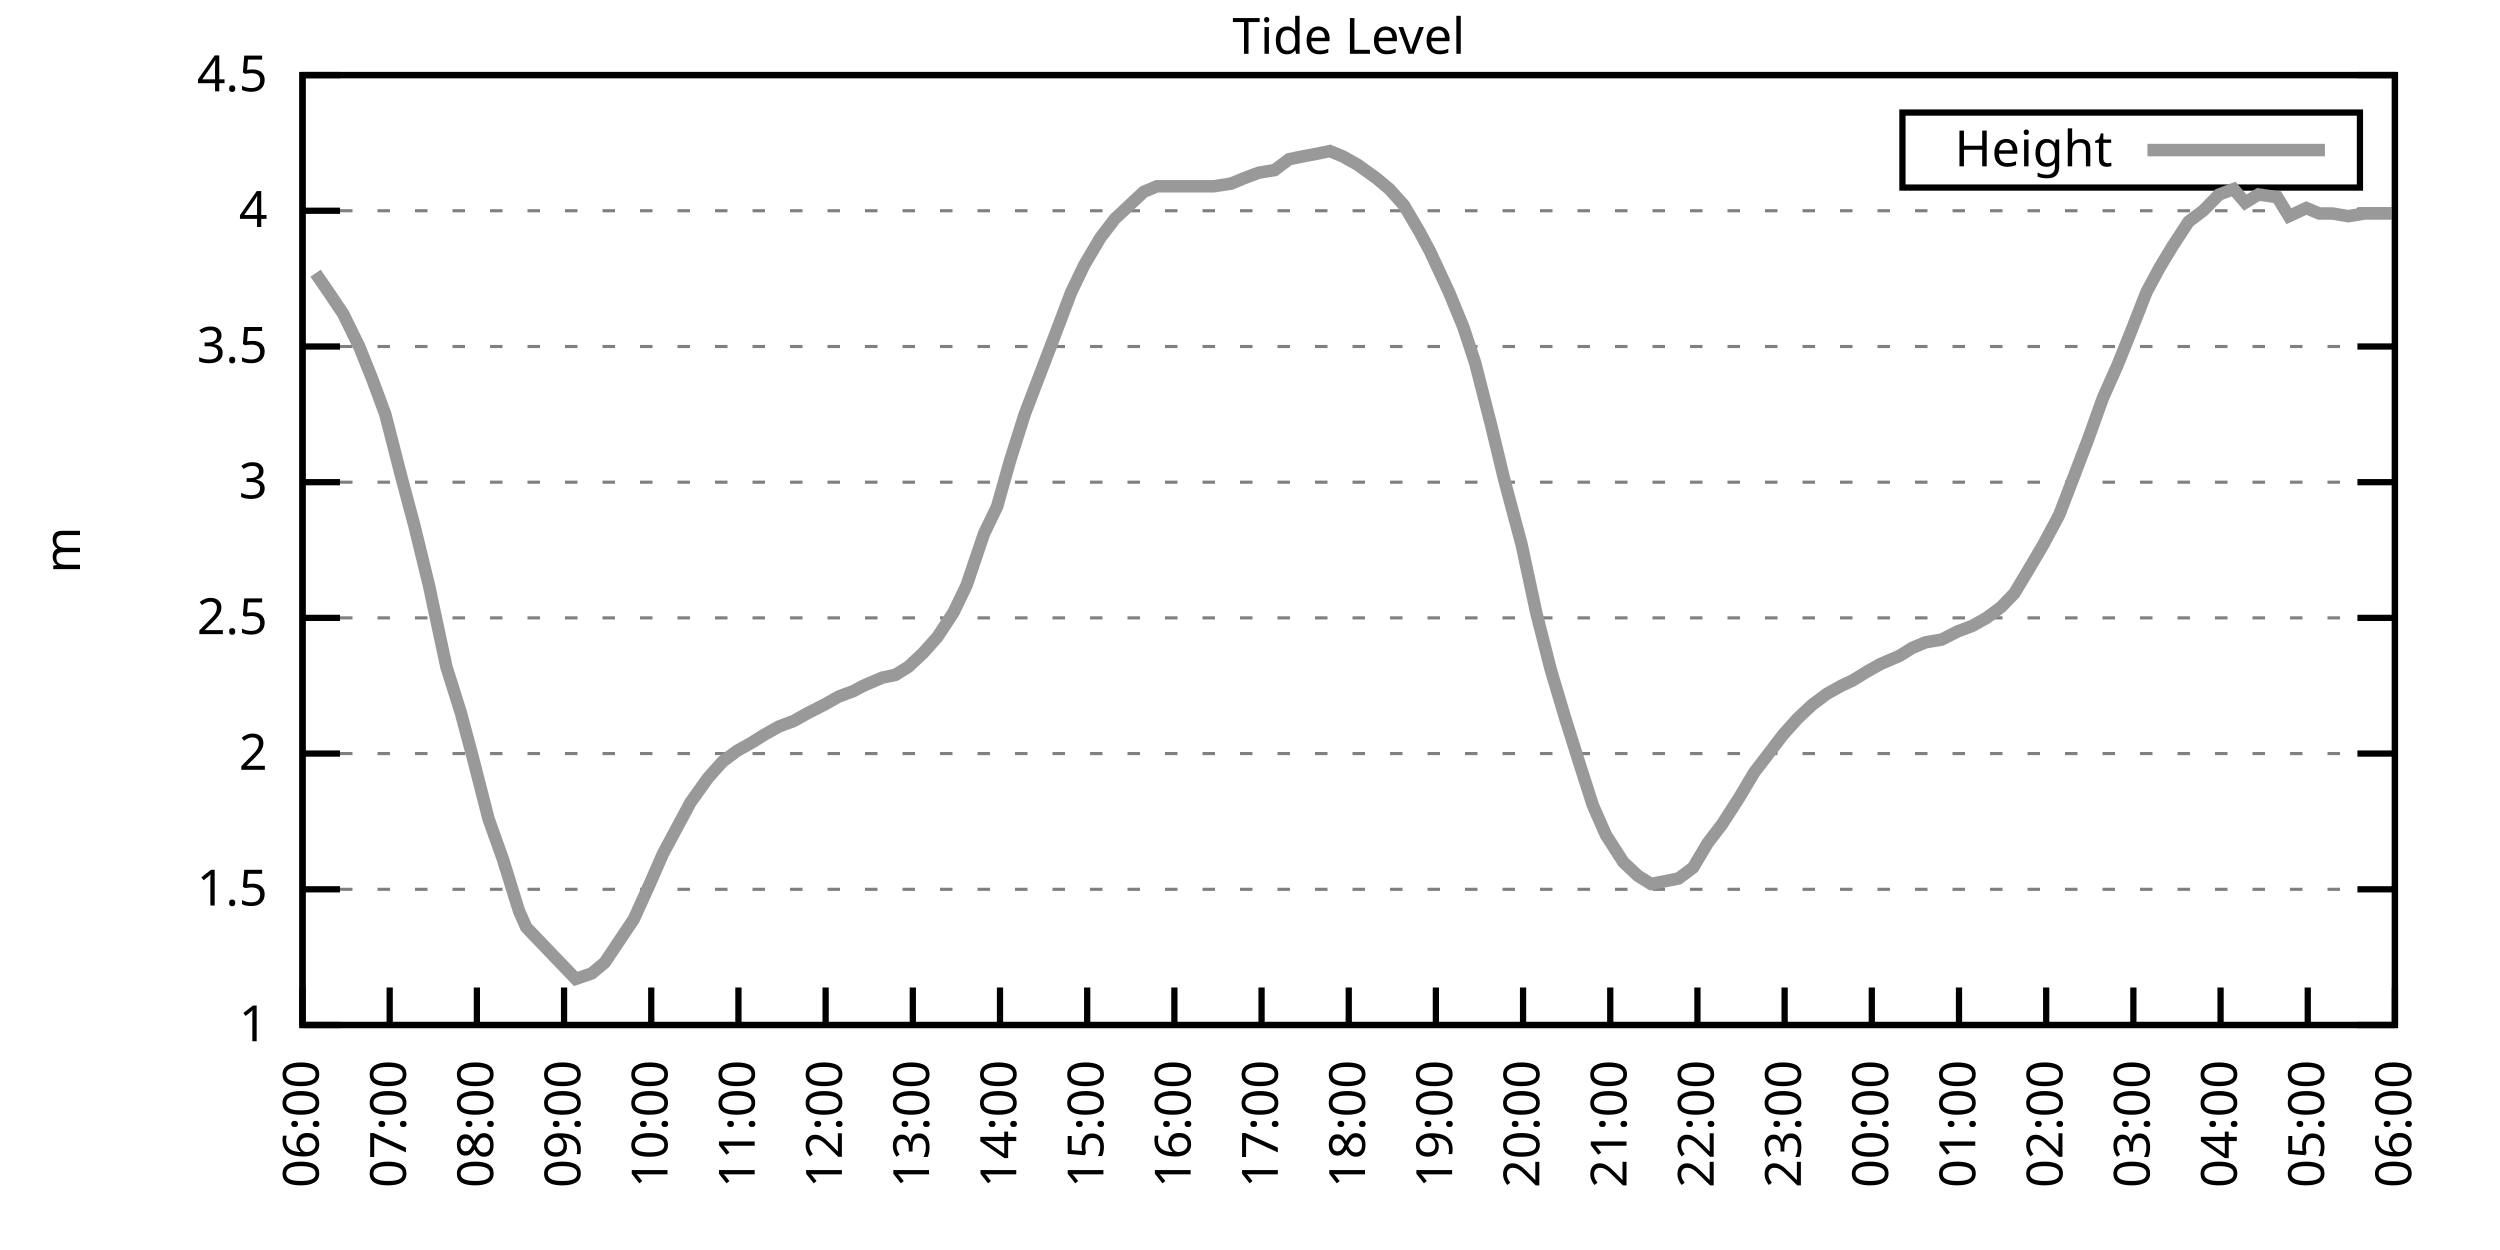
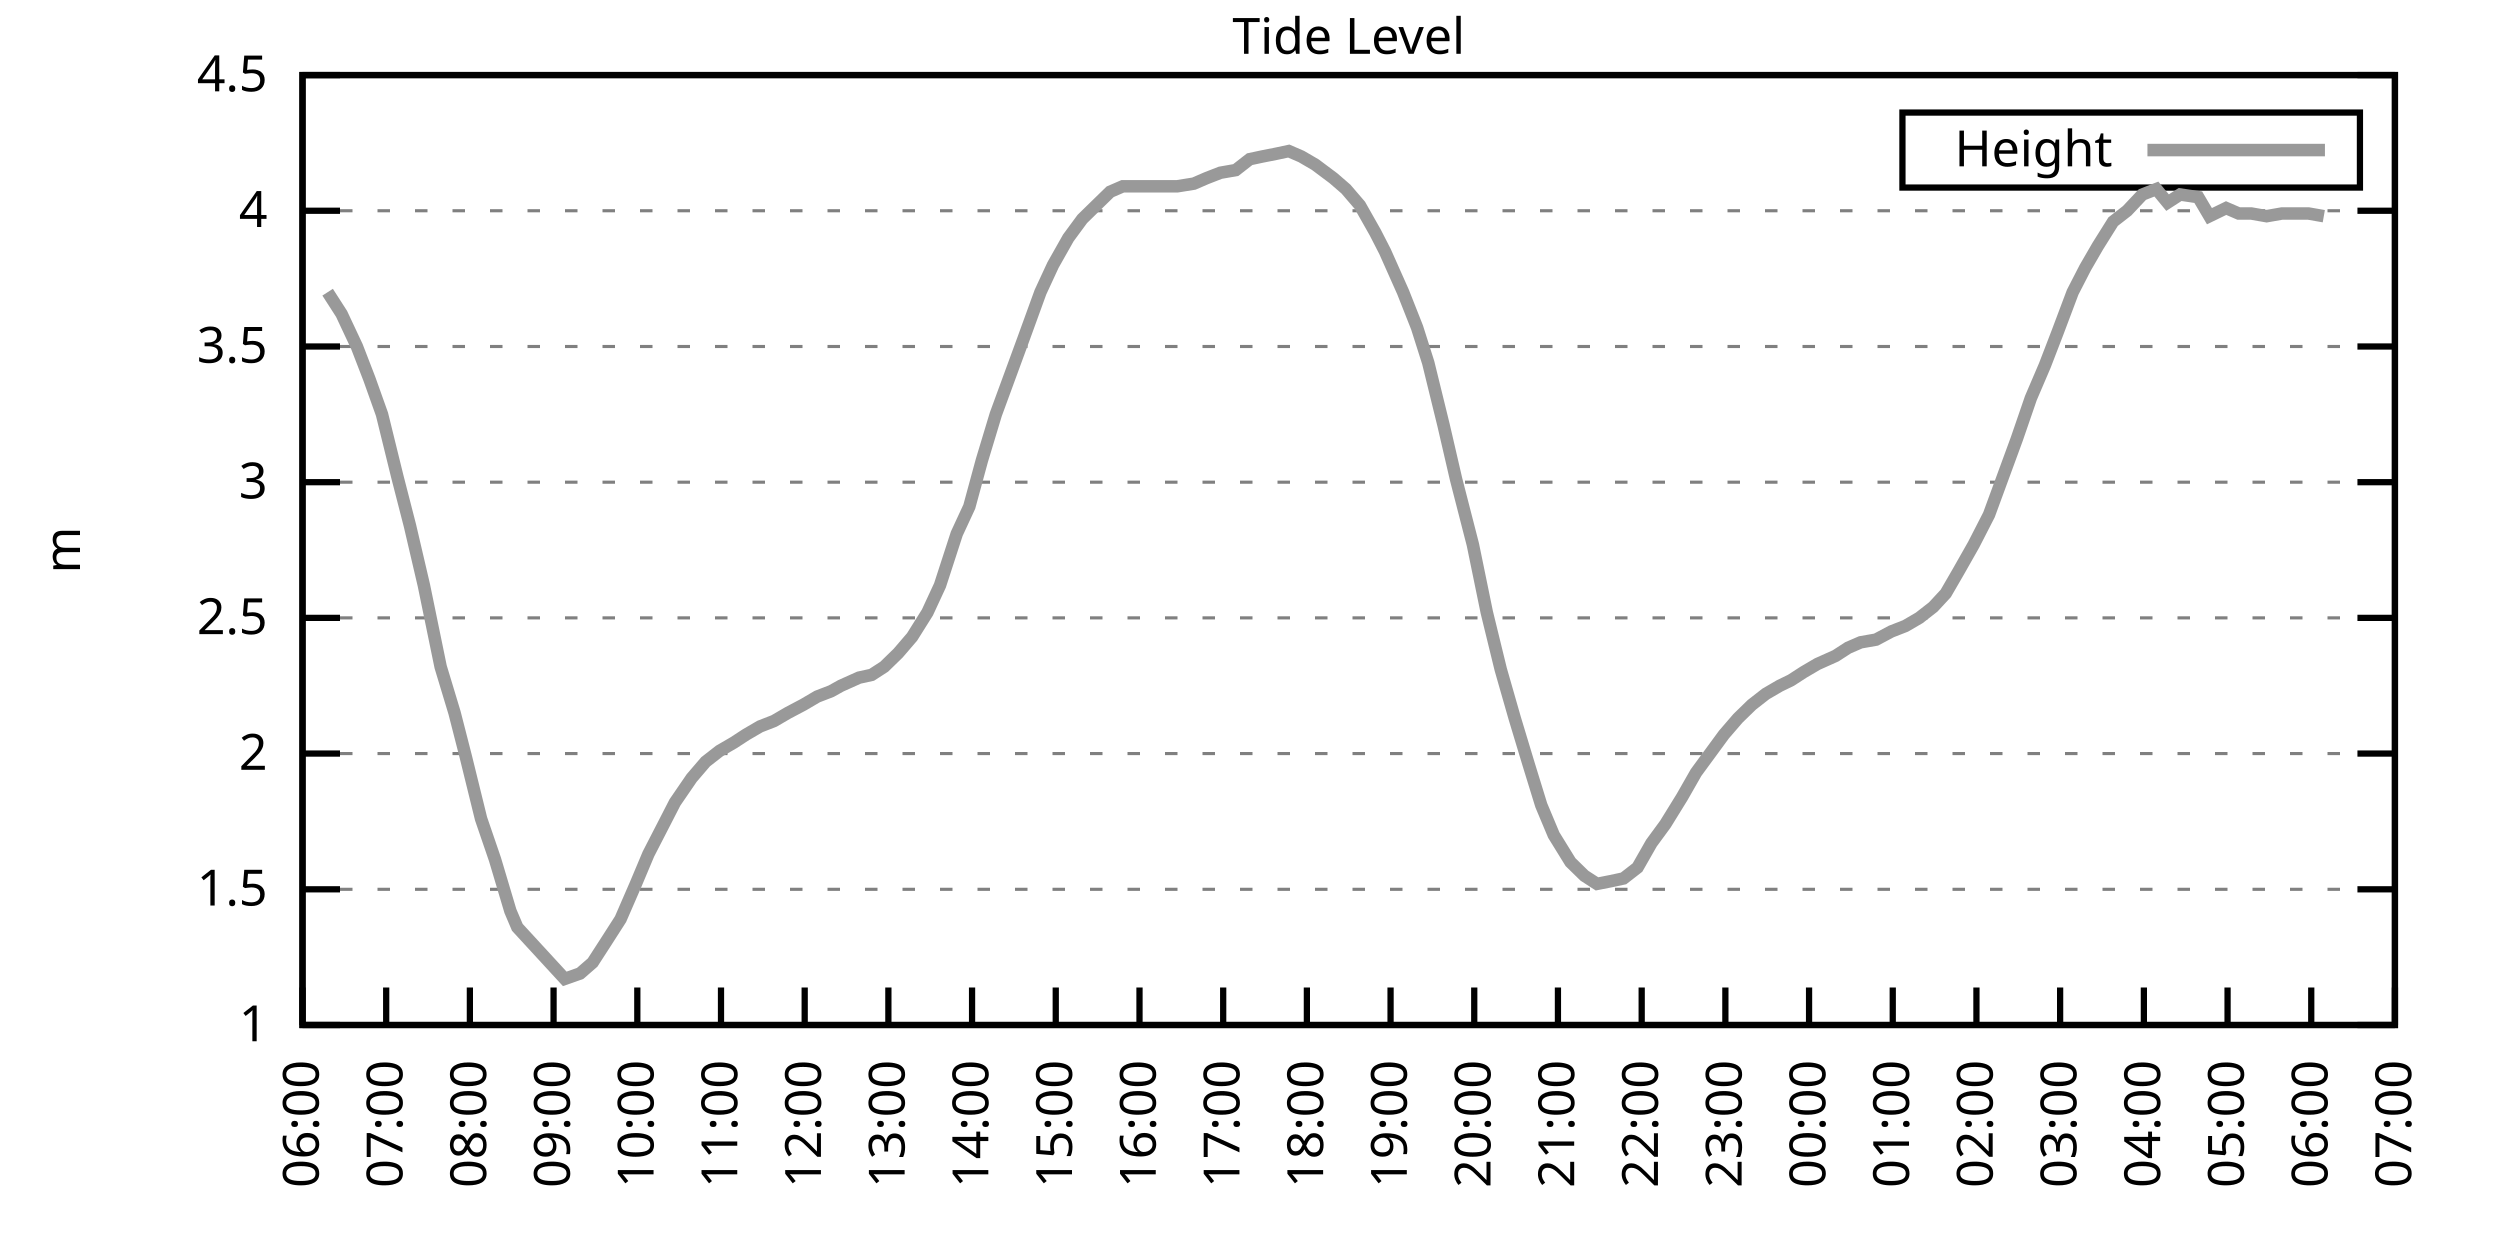
<svg xmlns="http://www.w3.org/2000/svg" xmlns:xlink="http://www.w3.org/1999/xlink" width="400" height="200" viewBox="0 0 400 200">
  <g id="gnuplot_canvas">
    <rect x="0" y="0" width="400" height="200" fill="none" />
    <defs>
      <circle id="gpDot" r="0.5" stroke-width="0.5" stroke="currentColor" />
      <path id="gpPt0" stroke-width="0.333" stroke="currentColor" d="M-1,0 h2 M0,-1 v2" />
      <path id="gpPt1" stroke-width="0.333" stroke="currentColor" d="M-1,-1 L1,1 M1,-1 L-1,1" />
      <path id="gpPt2" stroke-width="0.333" stroke="currentColor" d="M-1,0 L1,0 M0,-1 L0,1 M-1,-1 L1,1 M-1,1 L1,-1" />
      <rect id="gpPt3" stroke-width="0.333" stroke="currentColor" x="-1" y="-1" width="2" height="2" />
      <rect id="gpPt4" stroke-width="0.333" stroke="currentColor" fill="currentColor" x="-1" y="-1" width="2" height="2" />
      <circle id="gpPt5" stroke-width="0.333" stroke="currentColor" cx="0" cy="0" r="1" />
      <use xlink:href="#gpPt5" id="gpPt6" fill="currentColor" stroke="none" />
      <path id="gpPt7" stroke-width="0.333" stroke="currentColor" d="M0,-1.33 L-1.33,0.67 L1.33,0.67 z" />
      <use xlink:href="#gpPt7" id="gpPt8" fill="currentColor" stroke="none" />
      <use xlink:href="#gpPt7" id="gpPt9" stroke="currentColor" transform="rotate(180)" />
      <use xlink:href="#gpPt9" id="gpPt10" fill="currentColor" stroke="none" />
      <use xlink:href="#gpPt3" id="gpPt11" stroke="currentColor" transform="rotate(45)" />
      <use xlink:href="#gpPt11" id="gpPt12" fill="currentColor" stroke="none" />
      <path id="gpPt13" stroke-width="0.333" stroke="currentColor" d="M0,1.330 L1.265,0.411 L0.782,-1.067 L-0.782,-1.076 L-1.265,0.411 z" />
      <use xlink:href="#gpPt13" id="gpPt14" fill="currentColor" stroke="none" />
      <filter id="textbox" filterUnits="objectBoundingBox" x="0" y="0" height="1" width="1">
        <feFlood flood-color="white" flood-opacity="1" result="bgnd" />
        <feComposite in="SourceGraphic" in2="bgnd" operator="atop" />
      </filter>
      <filter id="greybox" filterUnits="objectBoundingBox" x="0" y="0" height="1" width="1">
        <feFlood flood-color="lightgrey" flood-opacity="1" result="grey" />
        <feComposite in="SourceGraphic" in2="grey" operator="atop" />
      </filter>
    </defs>
    <g fill="none" color="white" stroke="currentColor" stroke-width="1.00" stroke-linecap="butt" stroke-linejoin="miter">
</g>
    <g fill="none" color="black" stroke="currentColor" stroke-width="1.00" stroke-linecap="butt" stroke-linejoin="miter">
      <g stroke="none" shape-rendering="crispEdges">
        <polygon fill="rgb(255, 255, 255)" points="48.40,164.00 383.18,164.00 383.18,12.02 48.40,12.02 " />
      </g>
    </g>
    <g fill="none" color="black" stroke="currentColor" stroke-width="1.00" stroke-linecap="butt" stroke-linejoin="miter">
</g>
    <g fill="none" color="black" stroke="black" stroke-width="0.50" stroke-linecap="butt" stroke-linejoin="miter">
</g>
    <g fill="none" color="gray" stroke="currentColor" stroke-width="0.50" stroke-linecap="butt" stroke-linejoin="miter">
      <path stroke="gray" stroke-dasharray="2,4" class="gridline" d="M48.40,164.00 L383.19,164.00  " />
    </g>
    <g fill="none" color="gray" stroke="gray" stroke-width="1.00" stroke-linecap="butt" stroke-linejoin="miter">
</g>
    <g fill="none" color="black" stroke="currentColor" stroke-width="1.00" stroke-linecap="butt" stroke-linejoin="miter">
      <path stroke="black" d="M48.40,164.00 L54.40,164.00 M383.19,164.00 L377.19,164.00  " />
      <g transform="translate(42.80,166.60)" stroke="none" fill="black" font-family="Sans" font-size="8.00" text-anchor="end">
        <text>
          <tspan font-family="Sans"> 1</tspan>
        </text>
      </g>
    </g>
    <g fill="none" color="black" stroke="currentColor" stroke-width="1.00" stroke-linecap="butt" stroke-linejoin="miter">
</g>
    <g fill="none" color="black" stroke="black" stroke-width="0.50" stroke-linecap="butt" stroke-linejoin="miter">
</g>
    <g fill="none" color="gray" stroke="currentColor" stroke-width="0.50" stroke-linecap="butt" stroke-linejoin="miter">
      <path stroke="gray" stroke-dasharray="2,4" class="gridline" d="M48.40,142.29 L383.19,142.29  " />
    </g>
    <g fill="none" color="gray" stroke="gray" stroke-width="1.00" stroke-linecap="butt" stroke-linejoin="miter">
</g>
    <g fill="none" color="black" stroke="currentColor" stroke-width="1.00" stroke-linecap="butt" stroke-linejoin="miter">
      <path stroke="black" d="M48.40,142.29 L54.40,142.29 M383.19,142.29 L377.19,142.29  " />
      <g transform="translate(42.80,144.89)" stroke="none" fill="black" font-family="Sans" font-size="8.00" text-anchor="end">
        <text>
          <tspan font-family="Sans"> 1.5</tspan>
        </text>
      </g>
    </g>
    <g fill="none" color="black" stroke="currentColor" stroke-width="1.00" stroke-linecap="butt" stroke-linejoin="miter">
</g>
    <g fill="none" color="black" stroke="black" stroke-width="0.50" stroke-linecap="butt" stroke-linejoin="miter">
</g>
    <g fill="none" color="gray" stroke="currentColor" stroke-width="0.50" stroke-linecap="butt" stroke-linejoin="miter">
      <path stroke="gray" stroke-dasharray="2,4" class="gridline" d="M48.40,120.57 L383.19,120.57  " />
    </g>
    <g fill="none" color="gray" stroke="gray" stroke-width="1.00" stroke-linecap="butt" stroke-linejoin="miter">
</g>
    <g fill="none" color="black" stroke="currentColor" stroke-width="1.00" stroke-linecap="butt" stroke-linejoin="miter">
      <path stroke="black" d="M48.40,120.57 L54.40,120.57 M383.19,120.57 L377.19,120.57  " />
      <g transform="translate(42.80,123.17)" stroke="none" fill="black" font-family="Sans" font-size="8.00" text-anchor="end">
        <text>
          <tspan font-family="Sans"> 2</tspan>
        </text>
      </g>
    </g>
    <g fill="none" color="black" stroke="currentColor" stroke-width="1.00" stroke-linecap="butt" stroke-linejoin="miter">
</g>
    <g fill="none" color="black" stroke="black" stroke-width="0.50" stroke-linecap="butt" stroke-linejoin="miter">
</g>
    <g fill="none" color="gray" stroke="currentColor" stroke-width="0.50" stroke-linecap="butt" stroke-linejoin="miter">
      <path stroke="gray" stroke-dasharray="2,4" class="gridline" d="M48.40,98.86 L383.19,98.86  " />
    </g>
    <g fill="none" color="gray" stroke="gray" stroke-width="1.00" stroke-linecap="butt" stroke-linejoin="miter">
</g>
    <g fill="none" color="black" stroke="currentColor" stroke-width="1.00" stroke-linecap="butt" stroke-linejoin="miter">
      <path stroke="black" d="M48.40,98.86 L54.40,98.86 M383.19,98.86 L377.19,98.86  " />
      <g transform="translate(42.80,101.46)" stroke="none" fill="black" font-family="Sans" font-size="8.00" text-anchor="end">
        <text>
          <tspan font-family="Sans"> 2.5</tspan>
        </text>
      </g>
    </g>
    <g fill="none" color="black" stroke="currentColor" stroke-width="1.00" stroke-linecap="butt" stroke-linejoin="miter">
</g>
    <g fill="none" color="black" stroke="black" stroke-width="0.50" stroke-linecap="butt" stroke-linejoin="miter">
</g>
    <g fill="none" color="gray" stroke="currentColor" stroke-width="0.50" stroke-linecap="butt" stroke-linejoin="miter">
      <path stroke="gray" stroke-dasharray="2,4" class="gridline" d="M48.40,77.15 L383.19,77.15  " />
    </g>
    <g fill="none" color="gray" stroke="gray" stroke-width="1.00" stroke-linecap="butt" stroke-linejoin="miter">
</g>
    <g fill="none" color="black" stroke="currentColor" stroke-width="1.00" stroke-linecap="butt" stroke-linejoin="miter">
      <path stroke="black" d="M48.40,77.15 L54.40,77.15 M383.19,77.15 L377.19,77.15  " />
      <g transform="translate(42.80,79.75)" stroke="none" fill="black" font-family="Sans" font-size="8.00" text-anchor="end">
        <text>
          <tspan font-family="Sans"> 3</tspan>
        </text>
      </g>
    </g>
    <g fill="none" color="black" stroke="currentColor" stroke-width="1.00" stroke-linecap="butt" stroke-linejoin="miter">
</g>
    <g fill="none" color="black" stroke="black" stroke-width="0.50" stroke-linecap="butt" stroke-linejoin="miter">
</g>
    <g fill="none" color="gray" stroke="currentColor" stroke-width="0.50" stroke-linecap="butt" stroke-linejoin="miter">
      <path stroke="gray" stroke-dasharray="2,4" class="gridline" d="M48.40,55.44 L383.19,55.44  " />
    </g>
    <g fill="none" color="gray" stroke="gray" stroke-width="1.00" stroke-linecap="butt" stroke-linejoin="miter">
</g>
    <g fill="none" color="black" stroke="currentColor" stroke-width="1.00" stroke-linecap="butt" stroke-linejoin="miter">
      <path stroke="black" d="M48.40,55.44 L54.40,55.44 M383.19,55.44 L377.19,55.44  " />
      <g transform="translate(42.80,58.04)" stroke="none" fill="black" font-family="Sans" font-size="8.00" text-anchor="end">
        <text>
          <tspan font-family="Sans"> 3.5</tspan>
        </text>
      </g>
    </g>
    <g fill="none" color="black" stroke="currentColor" stroke-width="1.00" stroke-linecap="butt" stroke-linejoin="miter">
</g>
    <g fill="none" color="black" stroke="black" stroke-width="0.50" stroke-linecap="butt" stroke-linejoin="miter">
</g>
    <g fill="none" color="gray" stroke="currentColor" stroke-width="0.50" stroke-linecap="butt" stroke-linejoin="miter">
      <path stroke="gray" stroke-dasharray="2,4" class="gridline" d="M48.40,33.72 L383.19,33.72  " />
    </g>
    <g fill="none" color="gray" stroke="gray" stroke-width="1.00" stroke-linecap="butt" stroke-linejoin="miter">
</g>
    <g fill="none" color="black" stroke="currentColor" stroke-width="1.00" stroke-linecap="butt" stroke-linejoin="miter">
      <path stroke="black" d="M48.40,33.72 L54.40,33.72 M383.19,33.72 L377.19,33.72  " />
      <g transform="translate(42.80,36.32)" stroke="none" fill="black" font-family="Sans" font-size="8.00" text-anchor="end">
        <text>
          <tspan font-family="Sans"> 4</tspan>
        </text>
      </g>
    </g>
    <g fill="none" color="black" stroke="currentColor" stroke-width="1.00" stroke-linecap="butt" stroke-linejoin="miter">
</g>
    <g fill="none" color="black" stroke="black" stroke-width="0.50" stroke-linecap="butt" stroke-linejoin="miter">
</g>
    <g fill="none" color="gray" stroke="currentColor" stroke-width="0.50" stroke-linecap="butt" stroke-linejoin="miter">
      <path stroke="gray" stroke-dasharray="2,4" class="gridline" d="M48.40,12.01 L383.19,12.01  " />
    </g>
    <g fill="none" color="gray" stroke="gray" stroke-width="1.00" stroke-linecap="butt" stroke-linejoin="miter">
</g>
    <g fill="none" color="black" stroke="currentColor" stroke-width="1.00" stroke-linecap="butt" stroke-linejoin="miter">
      <path stroke="black" d="M48.40,12.01 L54.40,12.01 M383.19,12.01 L377.19,12.01  " />
      <g transform="translate(42.80,14.61)" stroke="none" fill="black" font-family="Sans" font-size="8.00" text-anchor="end">
        <text>
          <tspan font-family="Sans"> 4.5</tspan>
        </text>
      </g>
    </g>
    <g fill="none" color="black" stroke="currentColor" stroke-width="1.00" stroke-linecap="butt" stroke-linejoin="miter">
      <path stroke="black" d="M48.40,164.00 L48.40,158.00  " />
      <g transform="translate(51.00,169.60) rotate(270.00)" stroke="none" fill="black" font-family="Sans" font-size="8.00" text-anchor="end">
        <text>
          <tspan font-family="Sans">06:00</tspan>
        </text>
      </g>
    </g>
    <g fill="none" color="black" stroke="currentColor" stroke-width="1.00" stroke-linecap="butt" stroke-linejoin="miter">
-       <path stroke="black" d="M62.35,164.00 L62.35,158.00  " />
-       <g transform="translate(64.95,169.60) rotate(270.00)" stroke="none" fill="black" font-family="Sans" font-size="8.00" text-anchor="end">
+       <path stroke="black" d="M61.79,164.00 L61.79,158.00  " />
+       <g transform="translate(64.39,169.60) rotate(270.00)" stroke="none" fill="black" font-family="Sans" font-size="8.00" text-anchor="end">
        <text>
          <tspan font-family="Sans">07:00</tspan>
        </text>
      </g>
    </g>
    <g fill="none" color="black" stroke="currentColor" stroke-width="1.00" stroke-linecap="butt" stroke-linejoin="miter">
-       <path stroke="black" d="M76.30,164.00 L76.30,158.00  " />
-       <g transform="translate(78.90,169.60) rotate(270.00)" stroke="none" fill="black" font-family="Sans" font-size="8.00" text-anchor="end">
+       <path stroke="black" d="M75.18,164.00 L75.18,158.00  " />
+       <g transform="translate(77.78,169.60) rotate(270.00)" stroke="none" fill="black" font-family="Sans" font-size="8.00" text-anchor="end">
        <text>
          <tspan font-family="Sans">08:00</tspan>
        </text>
      </g>
    </g>
    <g fill="none" color="black" stroke="currentColor" stroke-width="1.00" stroke-linecap="butt" stroke-linejoin="miter">
-       <path stroke="black" d="M90.25,164.00 L90.25,158.00  " />
-       <g transform="translate(92.85,169.60) rotate(270.00)" stroke="none" fill="black" font-family="Sans" font-size="8.00" text-anchor="end">
+       <path stroke="black" d="M88.57,164.00 L88.57,158.00  " />
+       <g transform="translate(91.17,169.60) rotate(270.00)" stroke="none" fill="black" font-family="Sans" font-size="8.00" text-anchor="end">
        <text>
          <tspan font-family="Sans">09:00</tspan>
        </text>
      </g>
    </g>
    <g fill="none" color="black" stroke="currentColor" stroke-width="1.00" stroke-linecap="butt" stroke-linejoin="miter">
-       <path stroke="black" d="M104.20,164.00 L104.20,158.00  " />
-       <g transform="translate(106.80,169.60) rotate(270.00)" stroke="none" fill="black" font-family="Sans" font-size="8.00" text-anchor="end">
+       <path stroke="black" d="M101.97,164.00 L101.97,158.00  " />
+       <g transform="translate(104.57,169.60) rotate(270.00)" stroke="none" fill="black" font-family="Sans" font-size="8.00" text-anchor="end">
        <text>
          <tspan font-family="Sans">10:00</tspan>
        </text>
      </g>
    </g>
    <g fill="none" color="black" stroke="currentColor" stroke-width="1.00" stroke-linecap="butt" stroke-linejoin="miter">
-       <path stroke="black" d="M118.15,164.00 L118.15,158.00  " />
-       <g transform="translate(120.75,169.60) rotate(270.00)" stroke="none" fill="black" font-family="Sans" font-size="8.00" text-anchor="end">
+       <path stroke="black" d="M115.36,164.00 L115.36,158.00  " />
+       <g transform="translate(117.96,169.60) rotate(270.00)" stroke="none" fill="black" font-family="Sans" font-size="8.00" text-anchor="end">
        <text>
          <tspan font-family="Sans">11:00</tspan>
        </text>
      </g>
    </g>
    <g fill="none" color="black" stroke="currentColor" stroke-width="1.00" stroke-linecap="butt" stroke-linejoin="miter">
-       <path stroke="black" d="M132.10,164.00 L132.10,158.00  " />
-       <g transform="translate(134.70,169.60) rotate(270.00)" stroke="none" fill="black" font-family="Sans" font-size="8.00" text-anchor="end">
+       <path stroke="black" d="M128.75,164.00 L128.75,158.00  " />
+       <g transform="translate(131.35,169.60) rotate(270.00)" stroke="none" fill="black" font-family="Sans" font-size="8.00" text-anchor="end">
        <text>
          <tspan font-family="Sans">12:00</tspan>
        </text>
      </g>
    </g>
    <g fill="none" color="black" stroke="currentColor" stroke-width="1.00" stroke-linecap="butt" stroke-linejoin="miter">
-       <path stroke="black" d="M146.05,164.00 L146.05,158.00  " />
-       <g transform="translate(148.65,169.60) rotate(270.00)" stroke="none" fill="black" font-family="Sans" font-size="8.00" text-anchor="end">
+       <path stroke="black" d="M142.14,164.00 L142.14,158.00  " />
+       <g transform="translate(144.74,169.60) rotate(270.00)" stroke="none" fill="black" font-family="Sans" font-size="8.00" text-anchor="end">
        <text>
          <tspan font-family="Sans">13:00</tspan>
        </text>
      </g>
    </g>
    <g fill="none" color="black" stroke="currentColor" stroke-width="1.00" stroke-linecap="butt" stroke-linejoin="miter">
-       <path stroke="black" d="M160.00,164.00 L160.00,158.00  " />
-       <g transform="translate(162.60,169.60) rotate(270.00)" stroke="none" fill="black" font-family="Sans" font-size="8.00" text-anchor="end">
+       <path stroke="black" d="M155.53,164.00 L155.53,158.00  " />
+       <g transform="translate(158.13,169.60) rotate(270.00)" stroke="none" fill="black" font-family="Sans" font-size="8.00" text-anchor="end">
        <text>
          <tspan font-family="Sans">14:00</tspan>
        </text>
      </g>
    </g>
    <g fill="none" color="black" stroke="currentColor" stroke-width="1.00" stroke-linecap="butt" stroke-linejoin="miter">
-       <path stroke="black" d="M173.95,164.00 L173.95,158.00  " />
-       <g transform="translate(176.55,169.60) rotate(270.00)" stroke="none" fill="black" font-family="Sans" font-size="8.00" text-anchor="end">
+       <path stroke="black" d="M168.92,164.00 L168.92,158.00  " />
+       <g transform="translate(171.52,169.60) rotate(270.00)" stroke="none" fill="black" font-family="Sans" font-size="8.00" text-anchor="end">
        <text>
          <tspan font-family="Sans">15:00</tspan>
        </text>
      </g>
    </g>
    <g fill="none" color="black" stroke="currentColor" stroke-width="1.00" stroke-linecap="butt" stroke-linejoin="miter">
-       <path stroke="black" d="M187.90,164.00 L187.90,158.00  " />
-       <g transform="translate(190.50,169.60) rotate(270.00)" stroke="none" fill="black" font-family="Sans" font-size="8.00" text-anchor="end">
+       <path stroke="black" d="M182.32,164.00 L182.32,158.00  " />
+       <g transform="translate(184.92,169.60) rotate(270.00)" stroke="none" fill="black" font-family="Sans" font-size="8.00" text-anchor="end">
        <text>
          <tspan font-family="Sans">16:00</tspan>
        </text>
      </g>
    </g>
    <g fill="none" color="black" stroke="currentColor" stroke-width="1.00" stroke-linecap="butt" stroke-linejoin="miter">
-       <path stroke="black" d="M201.85,164.00 L201.85,158.00  " />
-       <g transform="translate(204.45,169.60) rotate(270.00)" stroke="none" fill="black" font-family="Sans" font-size="8.00" text-anchor="end">
+       <path stroke="black" d="M195.71,164.00 L195.71,158.00  " />
+       <g transform="translate(198.31,169.60) rotate(270.00)" stroke="none" fill="black" font-family="Sans" font-size="8.00" text-anchor="end">
        <text>
          <tspan font-family="Sans">17:00</tspan>
        </text>
      </g>
    </g>
    <g fill="none" color="black" stroke="currentColor" stroke-width="1.00" stroke-linecap="butt" stroke-linejoin="miter">
-       <path stroke="black" d="M215.80,164.00 L215.80,158.00  " />
-       <g transform="translate(218.40,169.60) rotate(270.00)" stroke="none" fill="black" font-family="Sans" font-size="8.00" text-anchor="end">
+       <path stroke="black" d="M209.10,164.00 L209.10,158.00  " />
+       <g transform="translate(211.70,169.60) rotate(270.00)" stroke="none" fill="black" font-family="Sans" font-size="8.00" text-anchor="end">
        <text>
          <tspan font-family="Sans">18:00</tspan>
        </text>
      </g>
    </g>
    <g fill="none" color="black" stroke="currentColor" stroke-width="1.00" stroke-linecap="butt" stroke-linejoin="miter">
-       <path stroke="black" d="M229.74,164.00 L229.74,158.00  " />
-       <g transform="translate(232.34,169.60) rotate(270.00)" stroke="none" fill="black" font-family="Sans" font-size="8.00" text-anchor="end">
+       <path stroke="black" d="M222.49,164.00 L222.49,158.00  " />
+       <g transform="translate(225.09,169.60) rotate(270.00)" stroke="none" fill="black" font-family="Sans" font-size="8.00" text-anchor="end">
        <text>
          <tspan font-family="Sans">19:00</tspan>
        </text>
      </g>
    </g>
    <g fill="none" color="black" stroke="currentColor" stroke-width="1.00" stroke-linecap="butt" stroke-linejoin="miter">
-       <path stroke="black" d="M243.69,164.00 L243.69,158.00  " />
-       <g transform="translate(246.29,169.60) rotate(270.00)" stroke="none" fill="black" font-family="Sans" font-size="8.00" text-anchor="end">
+       <path stroke="black" d="M235.88,164.00 L235.88,158.00  " />
+       <g transform="translate(238.48,169.60) rotate(270.00)" stroke="none" fill="black" font-family="Sans" font-size="8.00" text-anchor="end">
        <text>
          <tspan font-family="Sans">20:00</tspan>
        </text>
      </g>
    </g>
    <g fill="none" color="black" stroke="currentColor" stroke-width="1.00" stroke-linecap="butt" stroke-linejoin="miter">
-       <path stroke="black" d="M257.64,164.00 L257.64,158.00  " />
-       <g transform="translate(260.24,169.60) rotate(270.00)" stroke="none" fill="black" font-family="Sans" font-size="8.00" text-anchor="end">
+       <path stroke="black" d="M249.27,164.00 L249.27,158.00  " />
+       <g transform="translate(251.87,169.60) rotate(270.00)" stroke="none" fill="black" font-family="Sans" font-size="8.00" text-anchor="end">
        <text>
          <tspan font-family="Sans">21:00</tspan>
        </text>
      </g>
    </g>
    <g fill="none" color="black" stroke="currentColor" stroke-width="1.00" stroke-linecap="butt" stroke-linejoin="miter">
-       <path stroke="black" d="M271.59,164.00 L271.59,158.00  " />
-       <g transform="translate(274.19,169.60) rotate(270.00)" stroke="none" fill="black" font-family="Sans" font-size="8.00" text-anchor="end">
+       <path stroke="black" d="M262.67,164.00 L262.67,158.00  " />
+       <g transform="translate(265.27,169.60) rotate(270.00)" stroke="none" fill="black" font-family="Sans" font-size="8.00" text-anchor="end">
        <text>
          <tspan font-family="Sans">22:00</tspan>
        </text>
      </g>
    </g>
    <g fill="none" color="black" stroke="currentColor" stroke-width="1.00" stroke-linecap="butt" stroke-linejoin="miter">
-       <path stroke="black" d="M285.54,164.00 L285.54,158.00  " />
-       <g transform="translate(288.14,169.60) rotate(270.00)" stroke="none" fill="black" font-family="Sans" font-size="8.00" text-anchor="end">
+       <path stroke="black" d="M276.06,164.00 L276.06,158.00  " />
+       <g transform="translate(278.66,169.60) rotate(270.00)" stroke="none" fill="black" font-family="Sans" font-size="8.00" text-anchor="end">
        <text>
          <tspan font-family="Sans">23:00</tspan>
        </text>
      </g>
    </g>
    <g fill="none" color="black" stroke="currentColor" stroke-width="1.00" stroke-linecap="butt" stroke-linejoin="miter">
-       <path stroke="black" d="M299.49,164.00 L299.49,158.00  " />
-       <g transform="translate(302.09,169.60) rotate(270.00)" stroke="none" fill="black" font-family="Sans" font-size="8.00" text-anchor="end">
+       <path stroke="black" d="M289.45,164.00 L289.45,158.00  " />
+       <g transform="translate(292.05,169.60) rotate(270.00)" stroke="none" fill="black" font-family="Sans" font-size="8.00" text-anchor="end">
        <text>
          <tspan font-family="Sans">00:00</tspan>
        </text>
      </g>
    </g>
    <g fill="none" color="black" stroke="currentColor" stroke-width="1.00" stroke-linecap="butt" stroke-linejoin="miter">
-       <path stroke="black" d="M313.44,164.00 L313.44,158.00  " />
-       <g transform="translate(316.04,169.60) rotate(270.00)" stroke="none" fill="black" font-family="Sans" font-size="8.00" text-anchor="end">
+       <path stroke="black" d="M302.84,164.00 L302.84,158.00  " />
+       <g transform="translate(305.44,169.60) rotate(270.00)" stroke="none" fill="black" font-family="Sans" font-size="8.00" text-anchor="end">
        <text>
          <tspan font-family="Sans">01:00</tspan>
        </text>
      </g>
    </g>
    <g fill="none" color="black" stroke="currentColor" stroke-width="1.00" stroke-linecap="butt" stroke-linejoin="miter">
-       <path stroke="black" d="M327.39,164.00 L327.39,158.00  " />
-       <g transform="translate(329.99,169.60) rotate(270.00)" stroke="none" fill="black" font-family="Sans" font-size="8.00" text-anchor="end">
+       <path stroke="black" d="M316.23,164.00 L316.23,158.00  " />
+       <g transform="translate(318.83,169.60) rotate(270.00)" stroke="none" fill="black" font-family="Sans" font-size="8.00" text-anchor="end">
        <text>
          <tspan font-family="Sans">02:00</tspan>
        </text>
      </g>
    </g>
    <g fill="none" color="black" stroke="currentColor" stroke-width="1.00" stroke-linecap="butt" stroke-linejoin="miter">
-       <path stroke="black" d="M341.34,164.00 L341.34,158.00  " />
-       <g transform="translate(343.94,169.60) rotate(270.00)" stroke="none" fill="black" font-family="Sans" font-size="8.00" text-anchor="end">
+       <path stroke="black" d="M329.62,164.00 L329.62,158.00  " />
+       <g transform="translate(332.22,169.60) rotate(270.00)" stroke="none" fill="black" font-family="Sans" font-size="8.00" text-anchor="end">
        <text>
          <tspan font-family="Sans">03:00</tspan>
        </text>
      </g>
    </g>
    <g fill="none" color="black" stroke="currentColor" stroke-width="1.00" stroke-linecap="butt" stroke-linejoin="miter">
-       <path stroke="black" d="M355.29,164.00 L355.29,158.00  " />
-       <g transform="translate(357.89,169.60) rotate(270.00)" stroke="none" fill="black" font-family="Sans" font-size="8.00" text-anchor="end">
+       <path stroke="black" d="M343.02,164.00 L343.02,158.00  " />
+       <g transform="translate(345.62,169.60) rotate(270.00)" stroke="none" fill="black" font-family="Sans" font-size="8.00" text-anchor="end">
        <text>
          <tspan font-family="Sans">04:00</tspan>
        </text>
      </g>
    </g>
    <g fill="none" color="black" stroke="currentColor" stroke-width="1.00" stroke-linecap="butt" stroke-linejoin="miter">
-       <path stroke="black" d="M369.24,164.00 L369.24,158.00  " />
-       <g transform="translate(371.84,169.60) rotate(270.00)" stroke="none" fill="black" font-family="Sans" font-size="8.00" text-anchor="end">
+       <path stroke="black" d="M356.41,164.00 L356.41,158.00  " />
+       <g transform="translate(359.01,169.60) rotate(270.00)" stroke="none" fill="black" font-family="Sans" font-size="8.00" text-anchor="end">
        <text>
          <tspan font-family="Sans">05:00</tspan>
+         </text>
+       </g>
+     </g>
+     <g fill="none" color="black" stroke="currentColor" stroke-width="1.00" stroke-linecap="butt" stroke-linejoin="miter">
+       <path stroke="black" d="M369.80,164.00 L369.80,158.00  " />
+       <g transform="translate(372.40,169.60) rotate(270.00)" stroke="none" fill="black" font-family="Sans" font-size="8.00" text-anchor="end">
+         <text>
+           <tspan font-family="Sans">06:00</tspan>
        </text>
      </g>
    </g>
    <g fill="none" color="black" stroke="currentColor" stroke-width="1.00" stroke-linecap="butt" stroke-linejoin="miter">
      <path stroke="black" d="M383.19,164.00 L383.19,158.00  " />
      <g transform="translate(385.79,169.60) rotate(270.00)" stroke="none" fill="black" font-family="Sans" font-size="8.00" text-anchor="end">
        <text>
-           <tspan font-family="Sans">06:00</tspan>
+           <tspan font-family="Sans">07:00</tspan>
        </text>
      </g>
    </g>
    <g fill="none" color="black" stroke="currentColor" stroke-width="1.00" stroke-linecap="butt" stroke-linejoin="miter">
</g>
    <g fill="none" color="black" stroke="currentColor" stroke-width="1.00" stroke-linecap="butt" stroke-linejoin="miter">
      <path stroke="black" d="M48.40,12.01 L48.40,164.00 L383.19,164.00 L383.19,12.01 L48.40,12.01 Z  " />
    </g>
    <g fill="none" color="black" stroke="currentColor" stroke-width="1.00" stroke-linecap="butt" stroke-linejoin="miter">
</g>
    <g fill="none" color="black" stroke="currentColor" stroke-width="1.00" stroke-linecap="butt" stroke-linejoin="miter">
      <path stroke="black" d="M304.39,30.01 L304.39,18.01 L377.59,18.01 L377.59,30.01 L304.39,30.01 Z  " />
    </g>
    <g id="Tide_level_plot_1">
      <g fill="none" color="white" stroke="black" stroke-width="2.00" stroke-linecap="butt" stroke-linejoin="miter">
</g>
      <g fill="none" color="black" stroke="currentColor" stroke-width="2.00" stroke-linecap="butt" stroke-linejoin="miter">
        <g transform="translate(337.99,26.61)" stroke="none" fill="black" font-family="Sans" font-size="8.00" text-anchor="end">
          <text>
            <tspan font-family="Sans">Height</tspan>
          </text>
        </g>
      </g>
      <g fill="none" color="black" stroke="currentColor" stroke-width="2.00" stroke-linecap="butt" stroke-linejoin="miter">
-         <path stroke="rgb(153, 153, 153)" d="M343.59,24.01 L371.99,24.01 M50.49,43.71 L52.58,46.75 L54.91,50.22 L57.47,55.44 L59.56,60.65 L61.65,66.29   L64.21,76.28 L66.30,84.10 L68.63,93.65 L71.42,106.68 L73.74,114.06 L75.60,121.01 L78.16,131.00 L80.48,137.51   L83.04,145.76 L84.20,148.37 L92.11,156.62 L94.67,155.75 L96.76,154.01 L99.08,150.54 L101.41,147.06 L103.97,141.42   L106.06,136.64 L108.62,131.86 L110.48,128.39 L113.27,124.48 L115.59,121.88 L117.92,120.14 L120.24,118.84 L122.33,117.53   L124.66,116.23 L126.98,115.36 L129.31,114.06 L131.87,112.76 L134.19,111.45 L136.51,110.59 L138.14,109.72 L141.16,108.42   L143.26,107.98 L145.35,106.68 L147.67,104.51 L150.00,101.90 L152.56,97.99 L154.65,93.65 L157.44,85.40 L159.53,81.06   L161.62,73.67 L163.95,66.29 L166.27,60.21 L168.60,54.13 L171.39,46.75 L173.48,42.41 L176.04,38.07 L178.36,35.03   L180.22,33.29 L183.01,30.68 L185.11,29.81 L187.66,29.81 L189.99,29.81 L192.08,29.81 L194.17,29.81 L196.96,29.38   L199.06,28.51 L201.38,27.64 L203.94,27.21 L206.26,25.47 L208.36,25.04 L210.68,24.60 L212.77,24.17 L214.87,25.04   L217.19,26.34 L220.21,28.51 L222.30,30.25 L224.63,32.85 L227.19,37.20 L228.81,40.24 L231.84,46.75 L234.16,52.40   L236.02,58.04 L238.58,68.03 L240.67,76.71 L243.46,87.14 L245.79,97.99 L248.11,107.11 L250.44,114.93 L252.76,122.31   L254.85,128.83 L256.95,133.60 L259.74,137.94 L262.06,140.12 L264.15,141.42 L266.48,140.98 L268.57,140.55 L270.90,138.81   L273.22,134.90 L275.55,131.86 L278.34,127.52 L280.66,123.61 L282.99,120.57 L285.31,117.53 L287.64,114.93 L289.96,112.76   L292.29,111.02 L294.61,109.72 L296.47,108.85 L298.56,107.55 L300.89,106.24 L303.91,104.94 L306.00,103.64 L308.09,102.77   L310.65,102.34 L313.21,101.03 L315.53,100.16 L317.86,98.86 L320.18,97.12 L322.28,94.95 L324.37,91.48 L326.93,87.14   L329.48,82.36 L331.81,76.28 L334.13,70.20 L336.46,63.69 L338.78,58.48 L340.88,53.26 L343.43,46.75 L345.53,42.84   L347.62,39.37 L350.18,35.46 L352.50,33.72 L355.06,31.12 L357.38,30.25 L359.24,32.42 L361.34,31.12 L364.36,31.55   L366.22,34.59 L369.01,33.29 L371.10,34.16 L373.19,34.16 L375.75,34.59 L378.31,34.16 L380.63,34.16 L382.73,34.16    " />
+         <path stroke="rgb(153, 153, 153)" d="M343.59,24.01 L371.99,24.01 M52.42,46.75 L54.65,50.22 L57.10,55.44 L59.11,60.65 L61.12,66.29 L63.58,76.28   L65.59,84.10 L67.82,93.65 L70.50,106.68 L72.73,114.06 L74.51,121.01 L76.97,131.00 L79.20,137.51 L81.66,145.76   L82.77,148.37 L90.36,156.62 L92.82,155.75 L94.82,154.01 L97.06,150.54 L99.29,147.06 L101.74,141.42 L103.75,136.64   L106.21,131.86 L107.99,128.39 L110.67,124.48 L112.90,121.88 L115.13,120.14 L117.37,118.84 L119.38,117.53 L121.61,116.23   L123.84,115.36 L126.07,114.06 L128.53,112.76 L130.76,111.45 L132.99,110.59 L134.55,109.72 L137.45,108.42 L139.46,107.98   L141.47,106.68 L143.70,104.51 L145.94,101.90 L148.39,97.99 L150.40,93.65 L153.08,85.40 L155.09,81.06 L157.10,73.67   L159.33,66.29 L161.56,60.21 L163.79,54.13 L166.47,46.75 L168.48,42.41 L170.93,38.07 L173.17,35.03 L174.95,33.29   L177.63,30.68 L179.64,29.81 L182.09,29.81 L184.32,29.81 L186.33,29.81 L188.34,29.81 L191.02,29.38 L193.03,28.51   L195.26,27.64 L197.72,27.21 L199.95,25.47 L201.96,25.04 L204.19,24.60 L206.20,24.17 L208.21,25.04 L210.44,26.34   L213.34,28.51 L215.35,30.25 L217.58,32.85 L220.04,37.20 L221.60,40.24 L224.50,46.75 L226.73,52.40 L228.52,58.04   L230.97,68.03 L232.98,76.71 L235.66,87.14 L237.89,97.99 L240.12,107.11 L242.36,114.93 L244.59,122.31 L246.60,128.83   L248.60,133.60 L251.28,137.94 L253.51,140.12 L255.52,141.42 L257.76,140.98 L259.76,140.55 L262.00,138.81 L264.23,134.90   L266.46,131.86 L269.14,127.52 L271.37,123.61 L273.60,120.57 L275.83,117.53 L278.07,114.93 L280.30,112.76 L282.53,111.02   L284.76,109.72 L286.55,108.85 L288.56,107.55 L290.79,106.24 L293.69,104.94 L295.70,103.64 L297.71,102.77 L300.16,102.34   L302.62,101.03 L304.85,100.16 L307.08,98.86 L309.31,97.12 L311.32,94.95 L313.33,91.48 L315.79,87.14 L318.24,82.36   L320.47,76.28 L322.70,70.20 L324.94,63.69 L327.17,58.48 L329.18,53.26 L331.63,46.75 L333.64,42.84 L335.65,39.37   L338.10,35.46 L340.34,33.72 L342.79,31.12 L345.02,30.25 L346.81,32.42 L348.82,31.12 L351.72,31.55 L353.51,34.59   L356.18,33.29 L358.19,34.16 L360.20,34.16 L362.66,34.59 L365.11,34.16 L367.34,34.16 L369.35,34.16 L371.81,34.59    " />
      </g>
    </g>
    <g fill="none" color="black" stroke="currentColor" stroke-width="2.00" stroke-linecap="butt" stroke-linejoin="miter">
</g>
    <g fill="none" color="black" stroke="black" stroke-width="1.00" stroke-linecap="butt" stroke-linejoin="miter">
</g>
    <g fill="none" color="black" stroke="currentColor" stroke-width="1.00" stroke-linecap="butt" stroke-linejoin="miter">
      <path stroke="black" d="M48.40,12.01 L48.40,164.00 L383.19,164.00 L383.19,12.01 L48.40,12.01 Z  " />
      <g transform="translate(12.80,88.01) rotate(270.00)" stroke="none" fill="black" font-family="Sans" font-size="8.00" text-anchor="middle">
        <text>
          <tspan font-family="Sans">m</tspan>
        </text>
      </g>
    </g>
    <g fill="none" color="black" stroke="currentColor" stroke-width="1.00" stroke-linecap="butt" stroke-linejoin="miter">
</g>
    <g fill="none" color="black" stroke="currentColor" stroke-width="1.00" stroke-linecap="butt" stroke-linejoin="miter">
      <g transform="translate(215.79,8.61)" stroke="none" fill="black" font-family="Sans" font-size="8.00" text-anchor="middle">
        <text>
          <tspan font-family="Sans">Tide Level</tspan>
        </text>
      </g>
    </g>
    <g fill="none" color="black" stroke="currentColor" stroke-width="1.00" stroke-linecap="butt" stroke-linejoin="miter">
</g>
  </g>
</svg>
